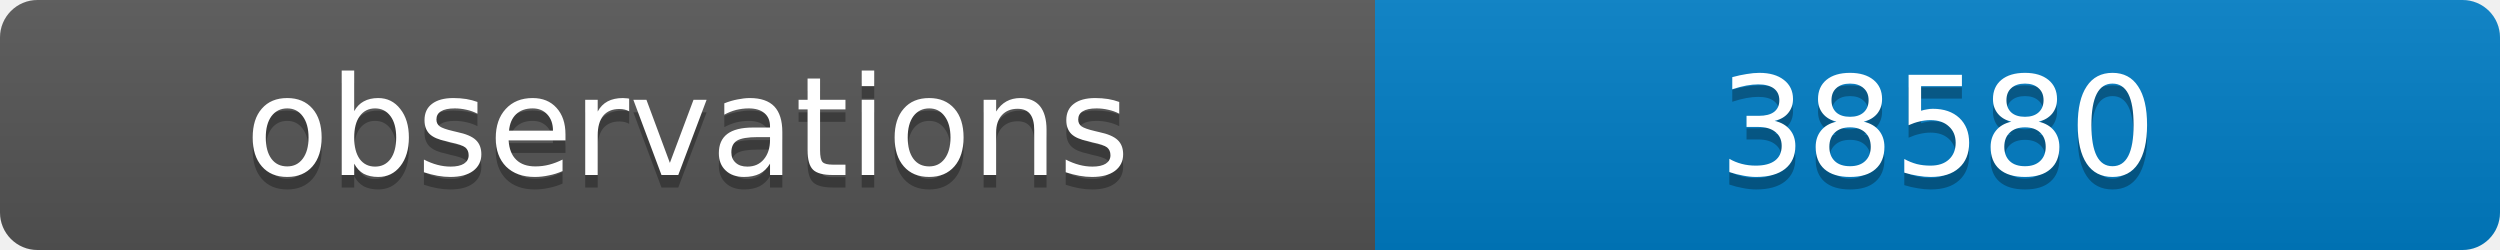
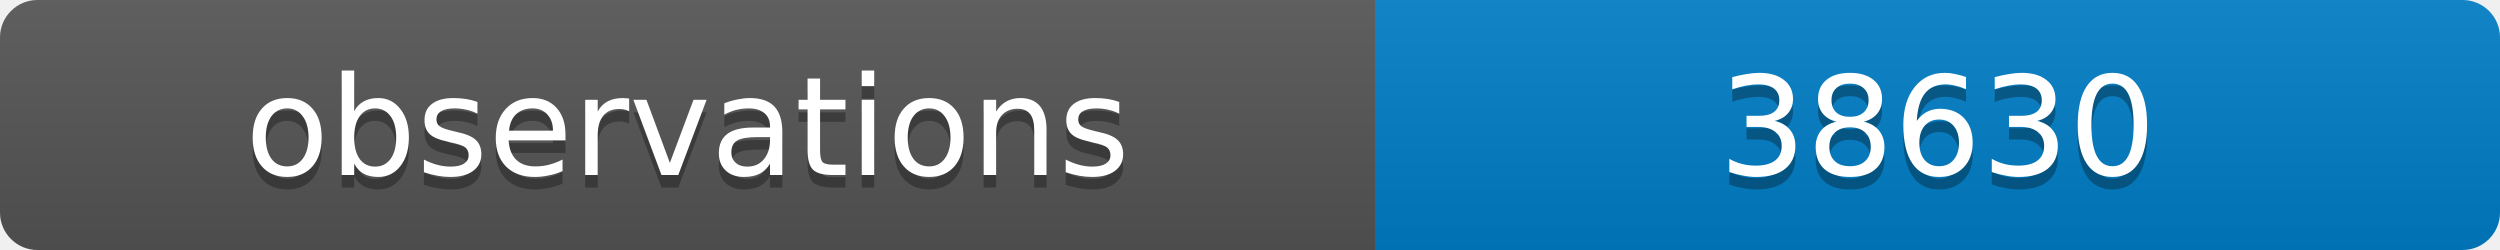
<svg xmlns="http://www.w3.org/2000/svg" width="200" height="20">
  <linearGradient id="b" x2="0" y2="100%">
    <stop offset="0" stop-color="#bbb" stop-opacity=".1" />
    <stop offset="1" stop-opacity=".1" />
  </linearGradient>
  <clipPath id="a">
    <rect width="200" height="20" rx="3" fill="#fff" />
  </clipPath>
  <g clip-path="url(#a)">
    <path fill="#555" d="M0 0h110v20H0z" />
    <path fill="#007ec6" d="M110 0h90v20H110z" />
    <path fill="url(#b)" d="M0 0h200v20H0z" />
  </g>
  <g fill="#fff" text-anchor="middle" font-family="DejaVu Sans,Verdana,Geneva,sans-serif" font-size="11">
    <text x="55" y="15" fill="#010101" fill-opacity=".3">observations</text>
    <text x="55" y="14">observations</text>
-     <text x="155" y="15" fill="#010101" fill-opacity=".3">38580</text>
-     <text x="155" y="14">38580</text>
+     <text x="155" y="15" fill="#010101" fill-opacity=".3">38630</text>
+     <text x="155" y="14">38630</text>
  </g>
</svg>
